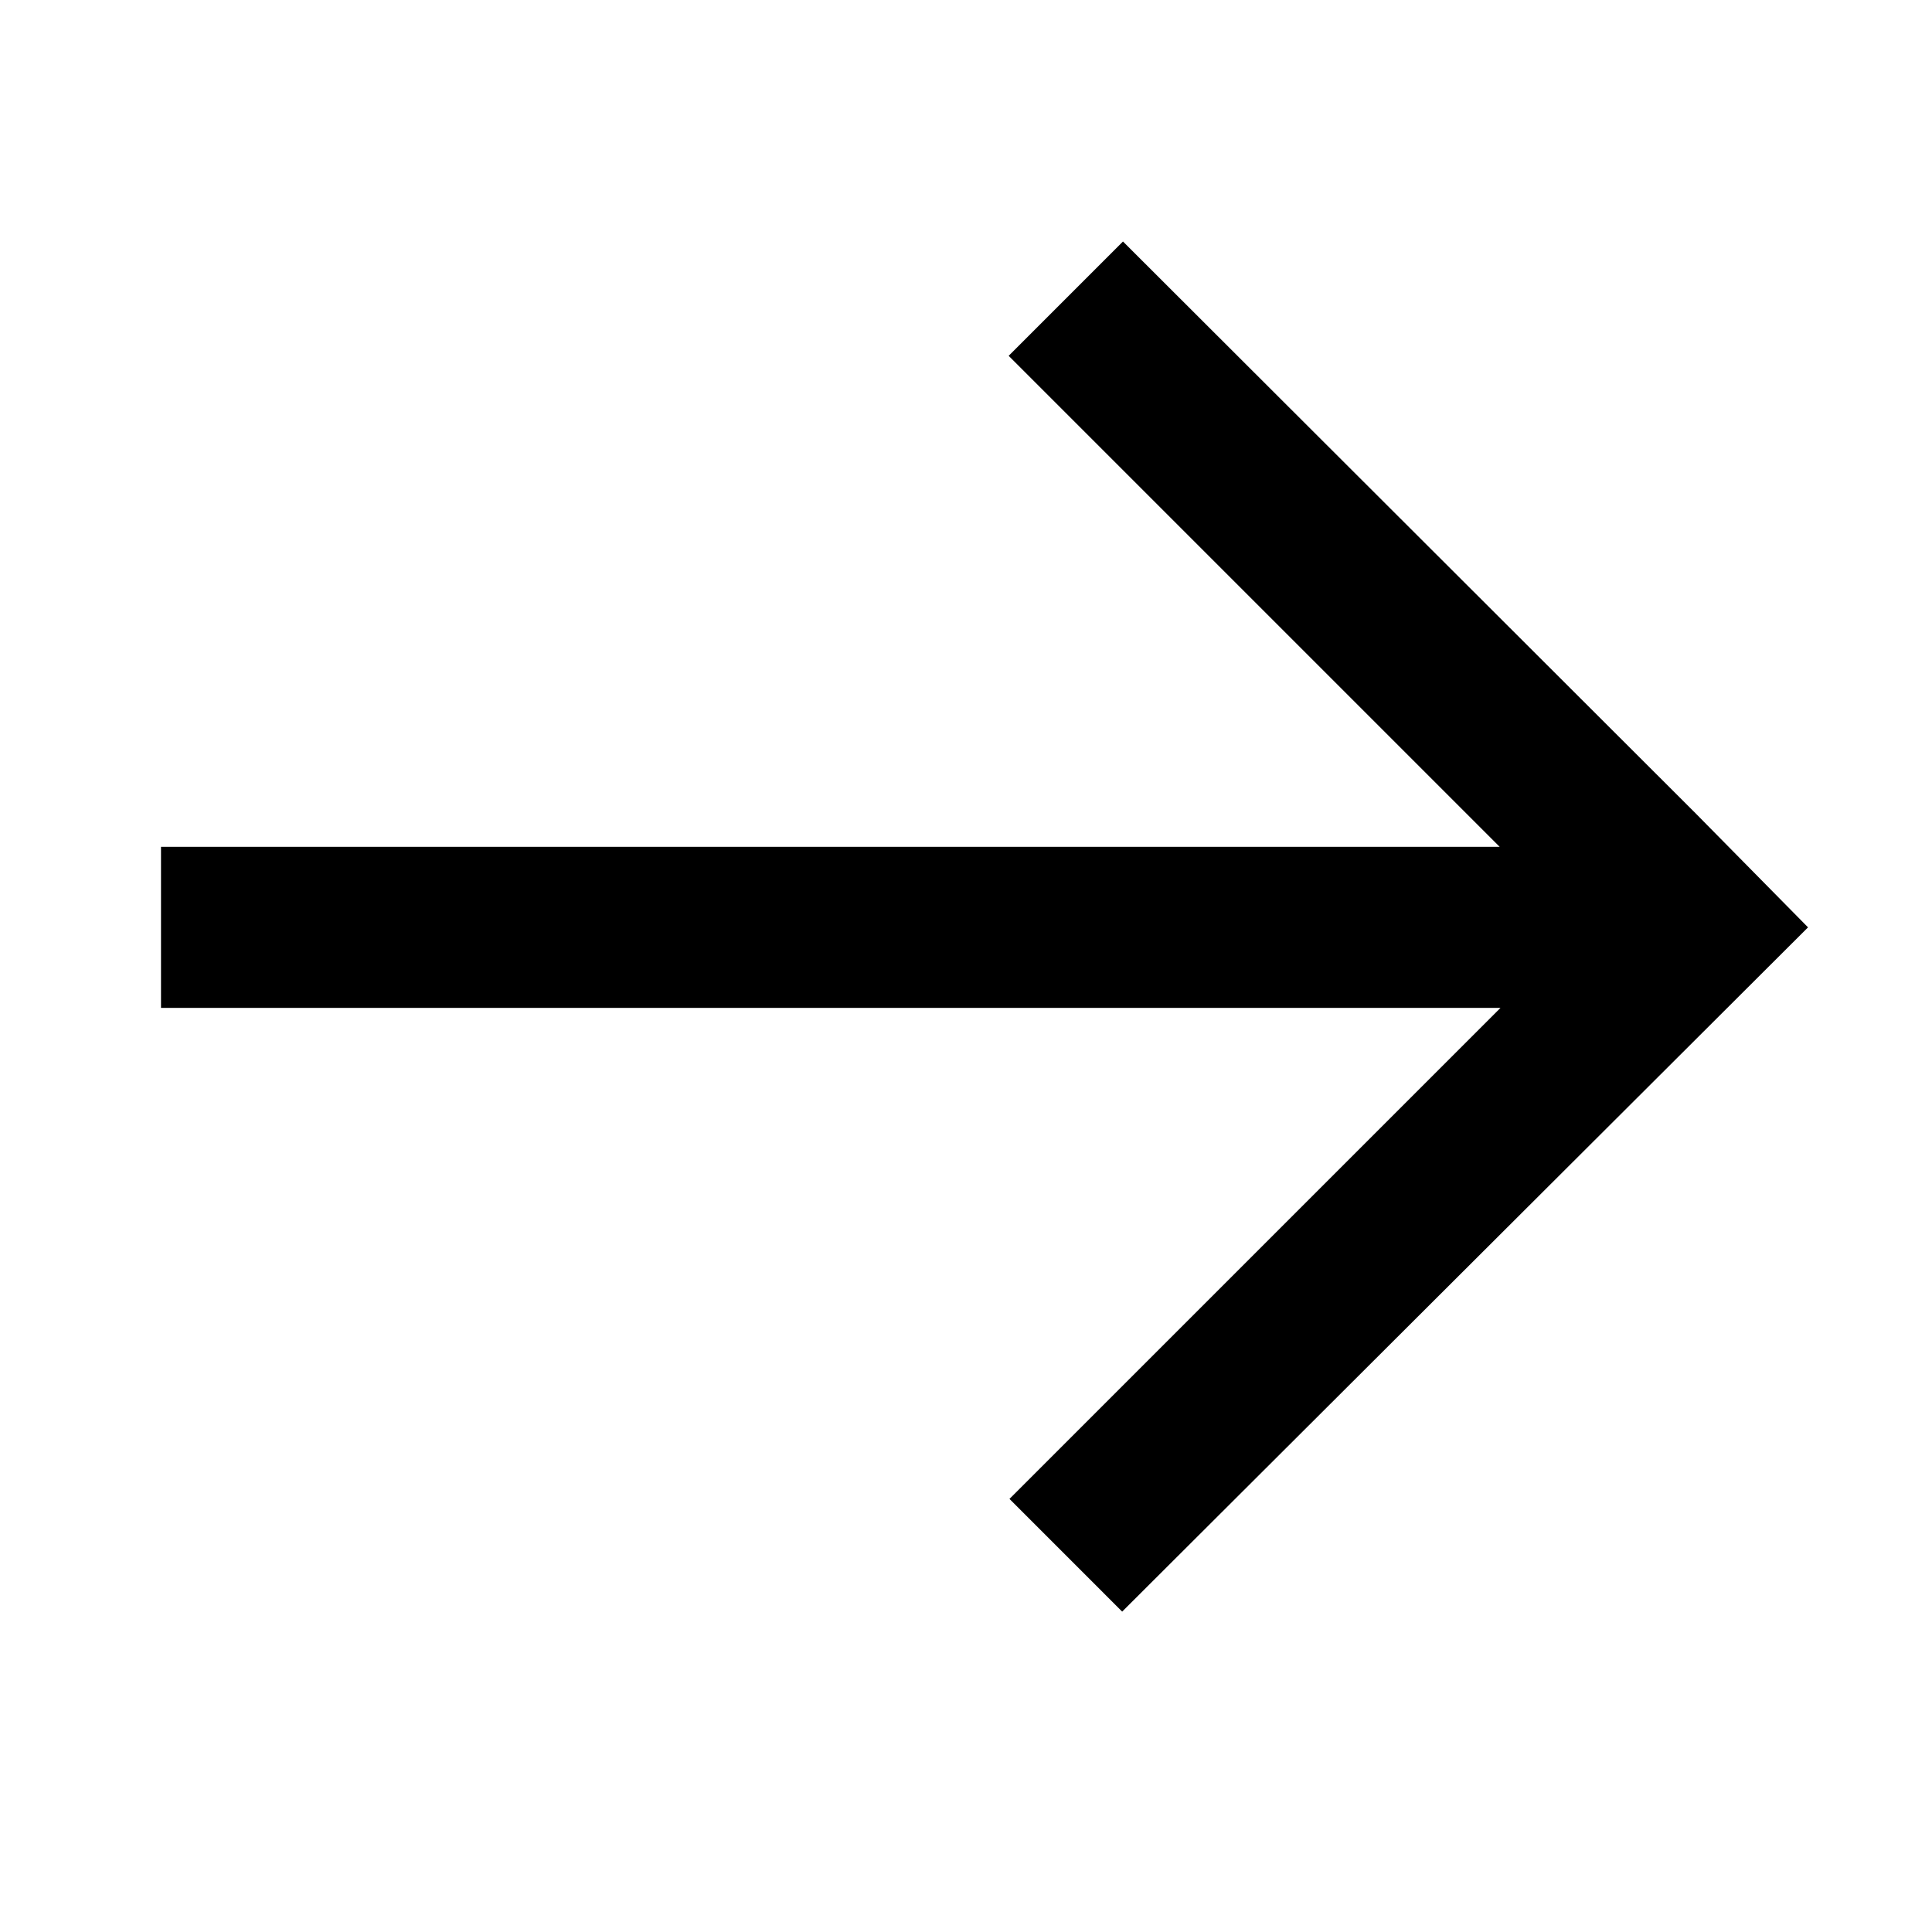
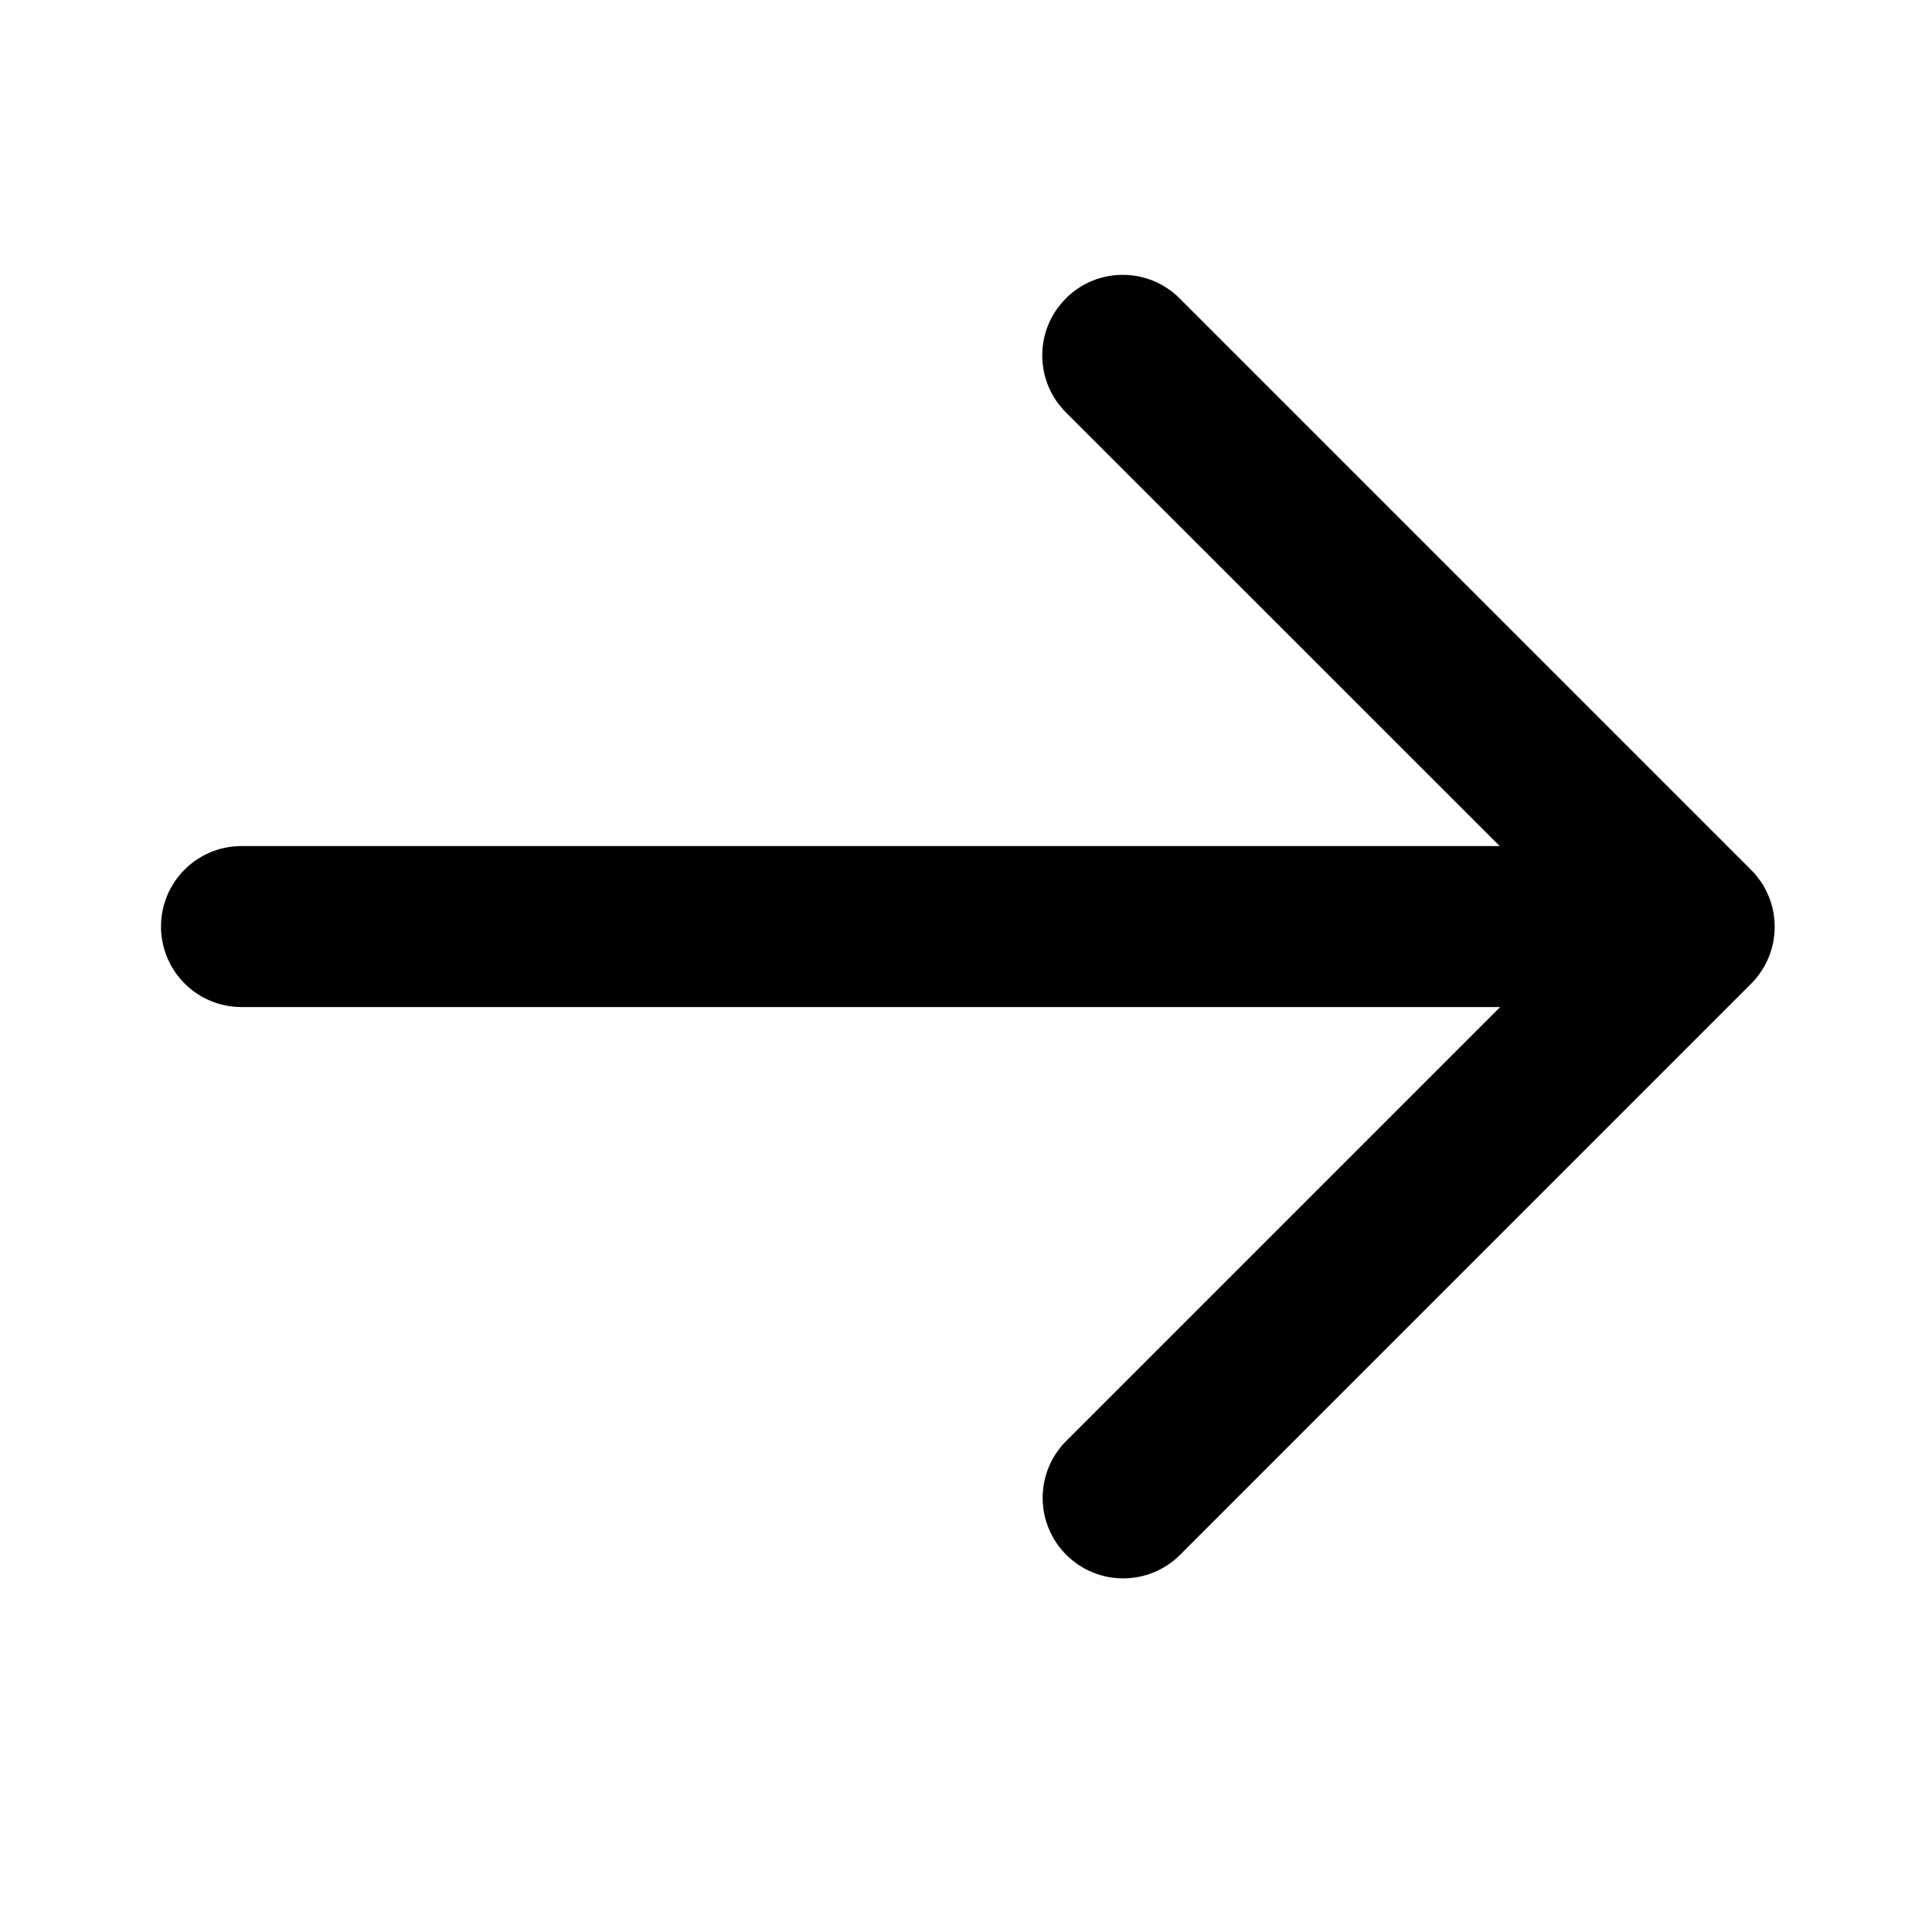
<svg xmlns="http://www.w3.org/2000/svg" width="24" height="24">
-   <path d="M13.95 3l-1.42 1.42 6.1 6.1H2v2h16.64l-6.1 6.1 1.4 1.4 8.52-8.5-1.4-1.42z" />
+   <path d="M13.24 3.708a1 1 0 000 1.414l5.39 5.388H3a1 1 0 100 2h15.635l-5.39 5.39a1 1 0 001.415 1.414l7.093-7.094a1 1 0 000-1.414l-.707-.707-6.392-6.392a1 1 0 00-1.414 0z" />
</svg>
